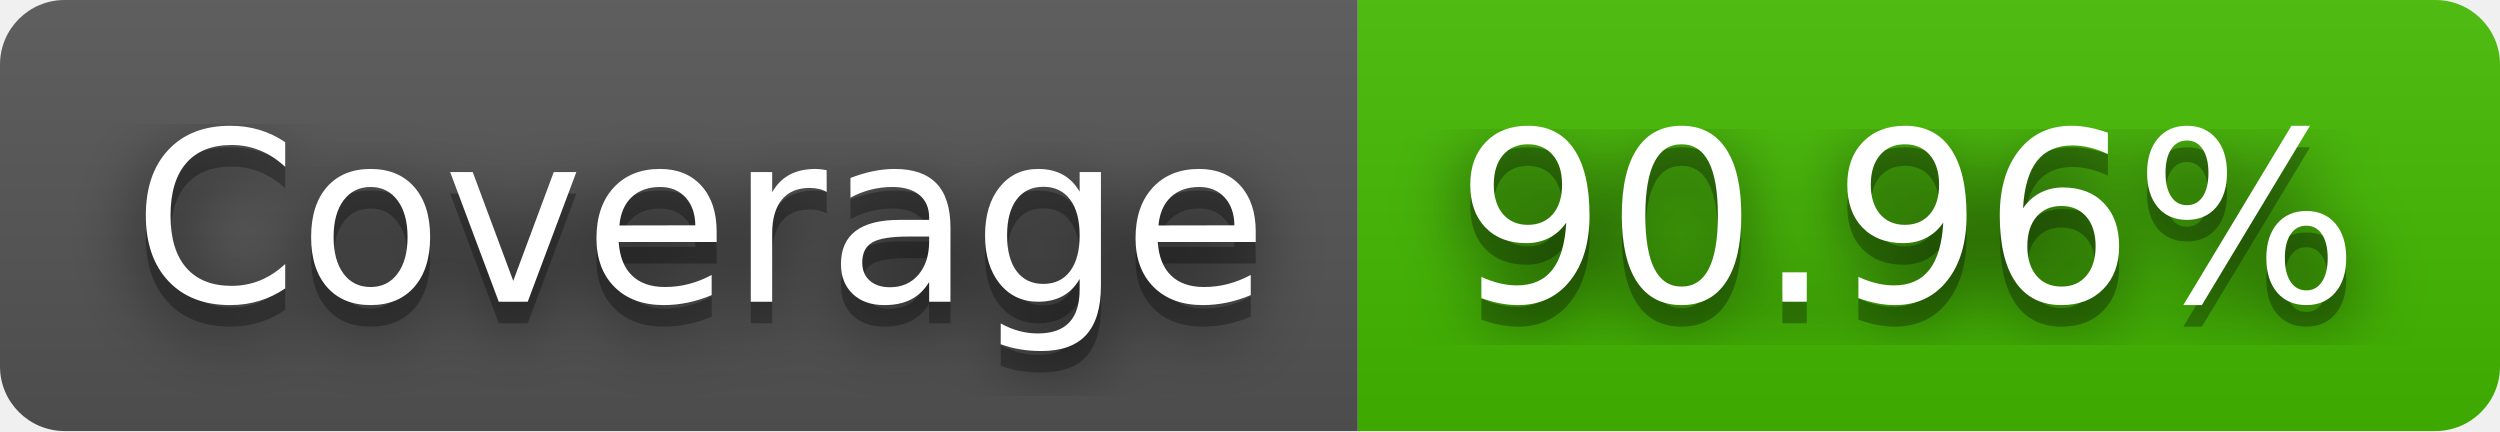
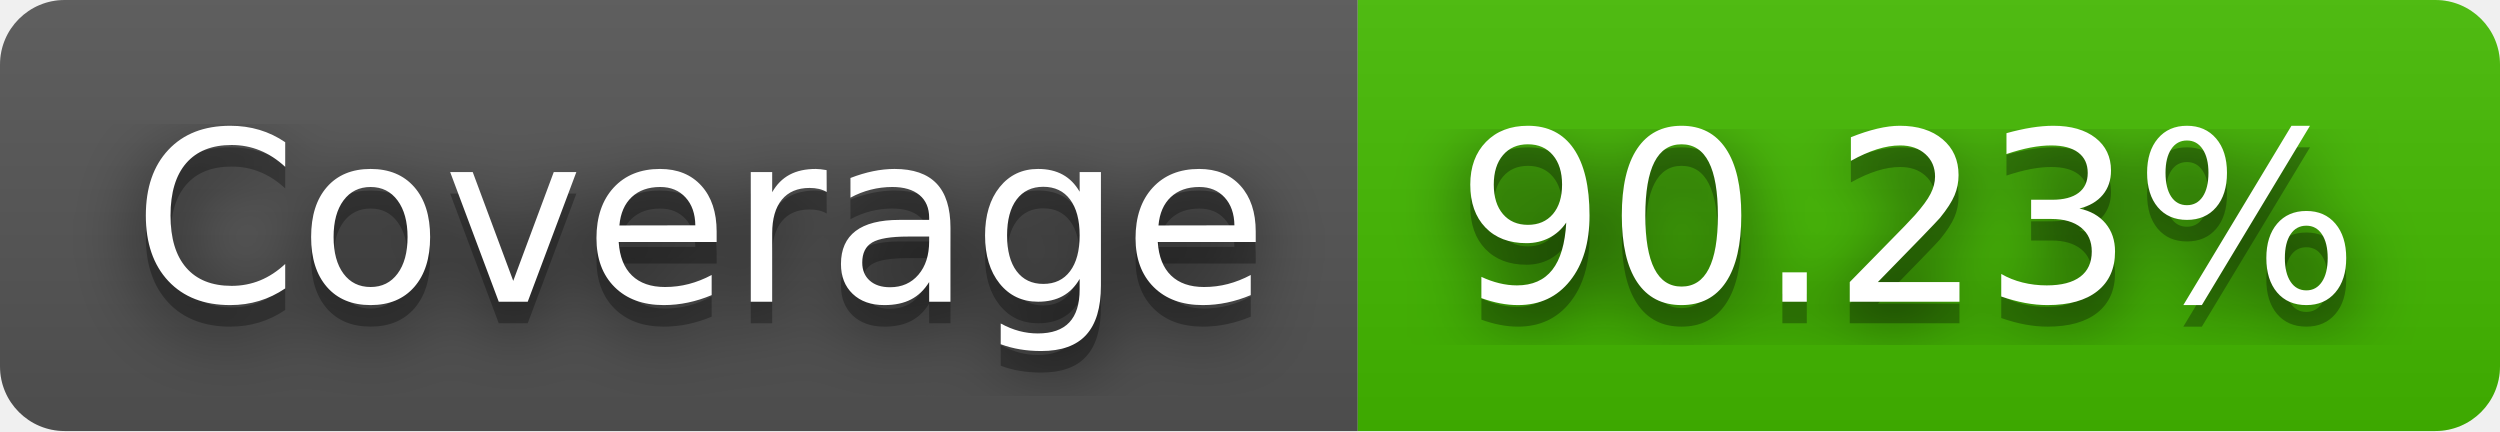
- <svg xmlns="http://www.w3.org/2000/svg" width="116" height="20" role="img" aria-label="Coverage: 90.96%">
+ <svg xmlns="http://www.w3.org/2000/svg" width="116" height="20" role="img" aria-label="Coverage: 90.23%">
  <filter id="blur">
    <feGaussianBlur stdDeviation="16" />
  </filter>
  <linearGradient id="s" x2="0" y2="100%">
    <stop offset="0" stop-color="#bbb" stop-opacity=".1" />
    <stop offset="1" stop-opacity=".1" />
  </linearGradient>
  <clipPath id="r">
    <rect width="116" height="20" rx="3" />
  </clipPath>
  <g clip-path="url(#r)">
    <rect width="63" height="20" fill="#555" />
    <rect x="63" width="53" height="20" fill="#4b0" />
    <rect width="116" height="20" fill="url(#s)" />
  </g>
  <g fill="#fff" text-anchor="middle" font-family="Verdana,Geneva,DejaVu Sans,sans-serif" text-rendering="geometricPrecision" font-size="110">
    <g transform="scale(.1)">
      <g aria-hidden="true" fill="#010101">
        <text x="325" y="150" fill-opacity=".8" filter="url(#blur)" textLength="530">Coverage</text>
        <text x="325" y="150" fill-opacity=".3" textLength="530">Coverage</text>
      </g>
      <text x="325" y="140" textLength="530">Coverage</text>
    </g>
    <g transform="scale(.1)">
      <g aria-hidden="true" fill="#010101">
-         <text x="885" y="150" fill-opacity=".8" filter="url(#blur)" textLength="430">90.96%</text>
-         <text x="885" y="150" fill-opacity=".3" textLength="430">90.96%</text>
+         <text x="885" y="150" fill-opacity=".8" filter="url(#blur)" textLength="430">90.23%</text>
+         <text x="885" y="150" fill-opacity=".3" textLength="430">90.23%</text>
      </g>
-       <text x="885" y="140" textLength="430">90.96%</text>
+       <text x="885" y="140" textLength="430">90.23%</text>
    </g>
  </g>
</svg>
